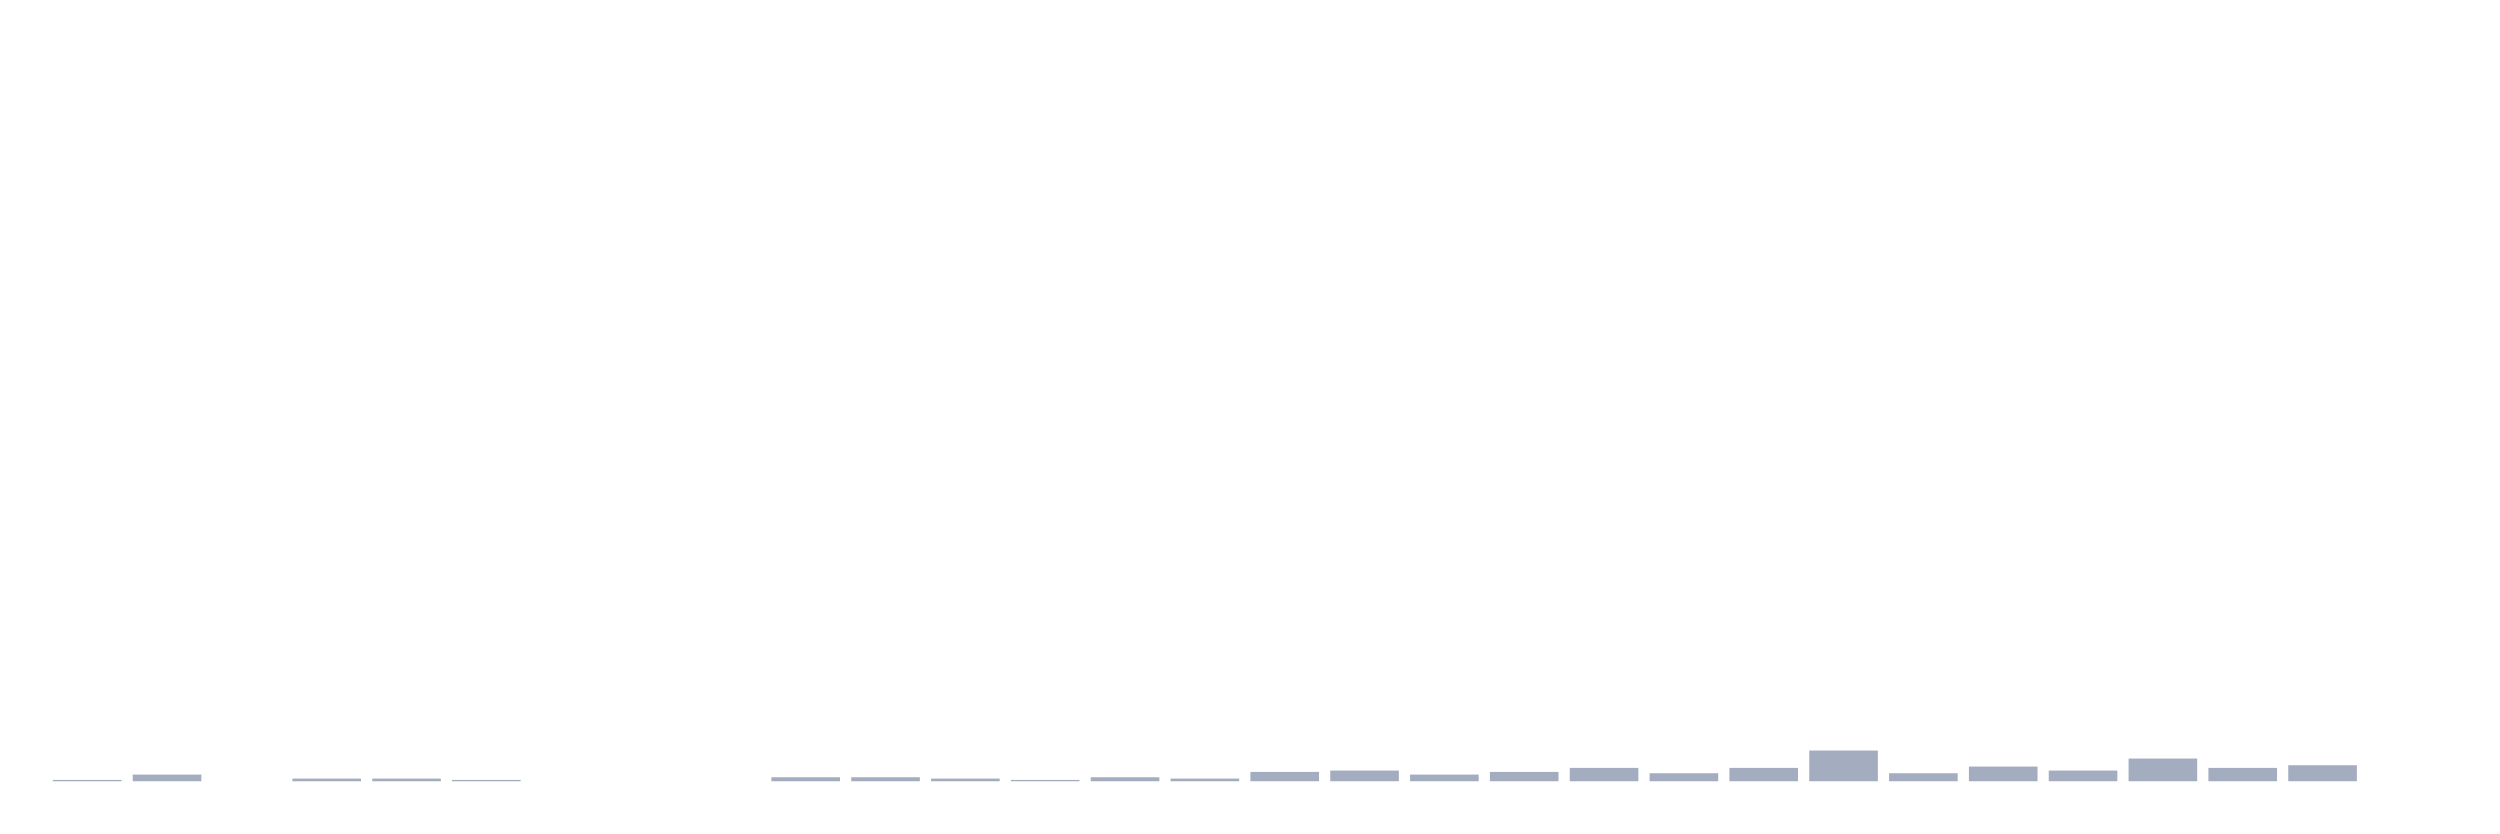
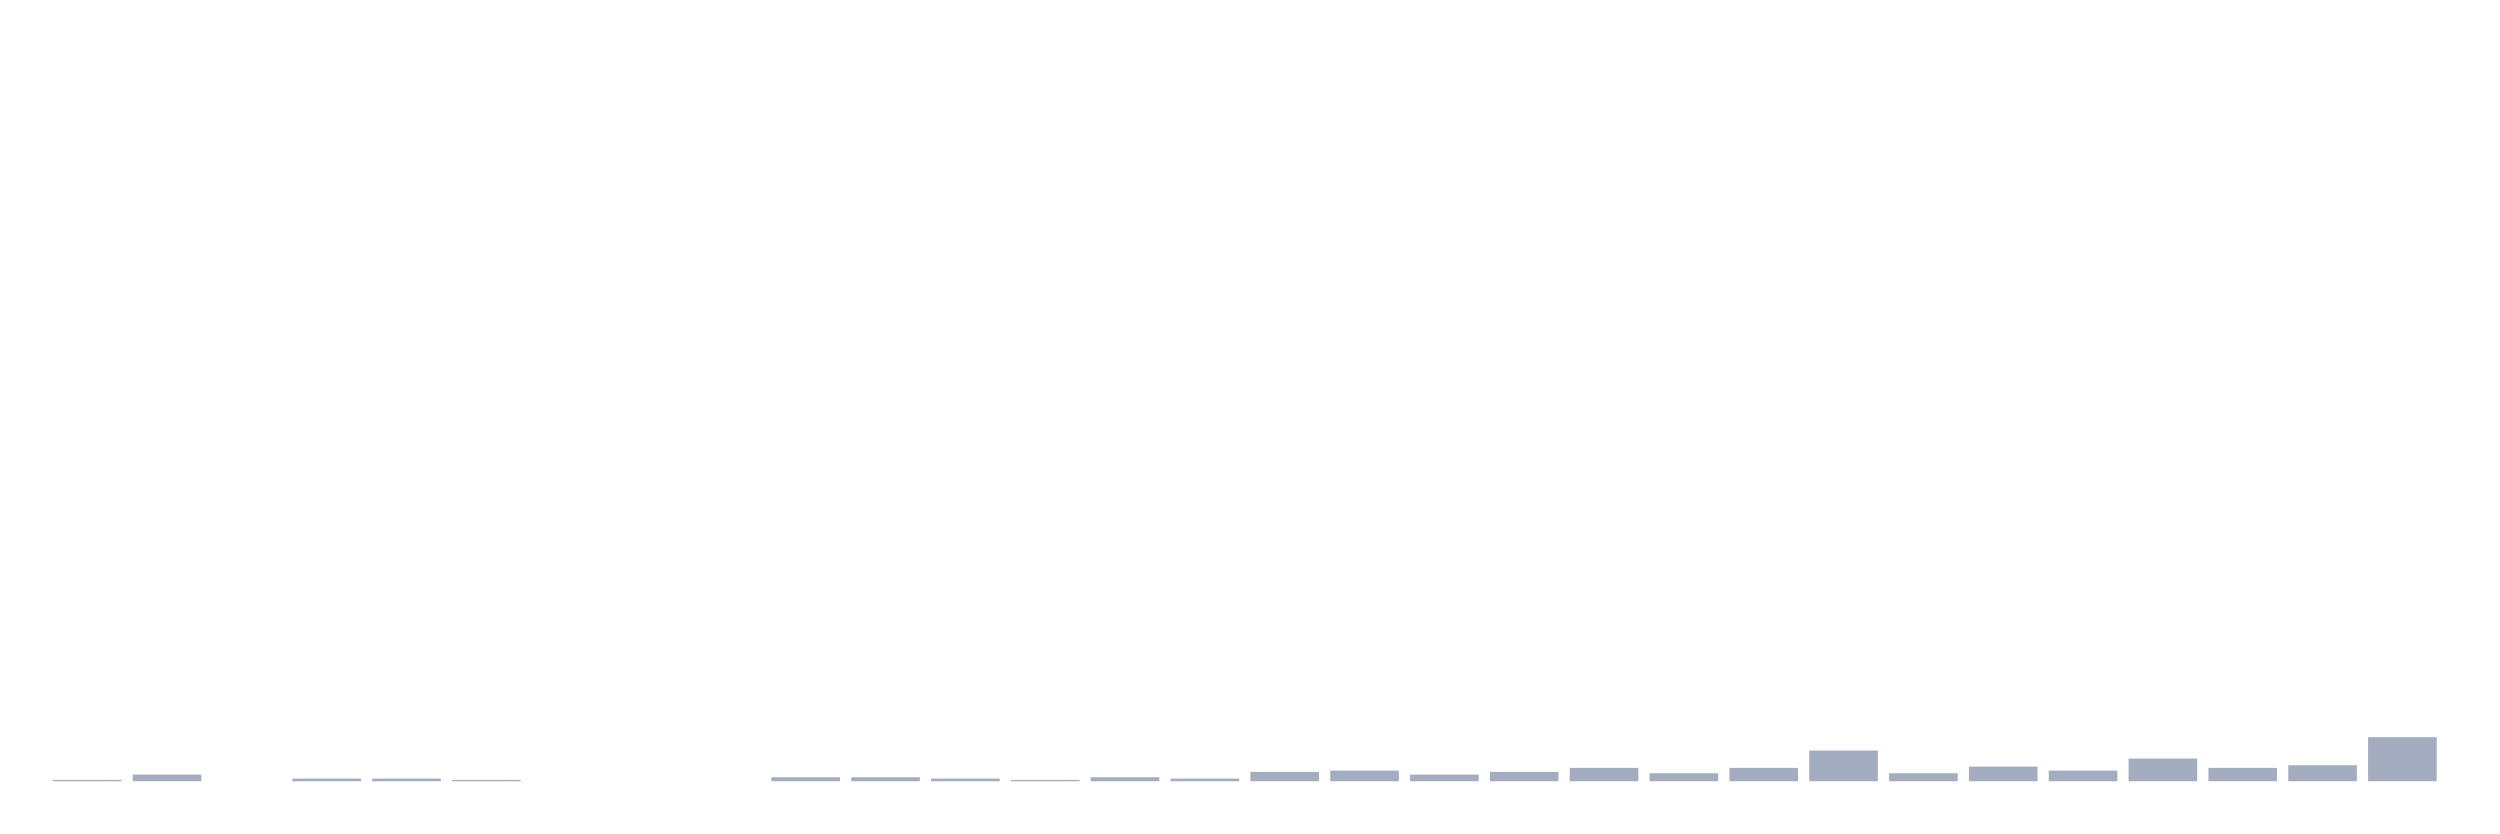
<svg xmlns="http://www.w3.org/2000/svg" viewBox="0 0 480 160">
  <g transform="translate(10,10)">
    <rect class="bar" x="0.153" width="13.175" y="139.744" height="0.256" fill="rgb(164,173,192)" />
    <rect class="bar" x="15.482" width="13.175" y="138.718" height="1.282" fill="rgb(164,173,192)" />
    <rect class="bar" x="30.81" width="13.175" y="140" height="0" fill="rgb(164,173,192)" />
    <rect class="bar" x="46.138" width="13.175" y="139.487" height="0.513" fill="rgb(164,173,192)" />
    <rect class="bar" x="61.466" width="13.175" y="139.487" height="0.513" fill="rgb(164,173,192)" />
    <rect class="bar" x="76.794" width="13.175" y="139.744" height="0.256" fill="rgb(164,173,192)" />
    <rect class="bar" x="92.123" width="13.175" y="140" height="0" fill="rgb(164,173,192)" />
    <rect class="bar" x="107.451" width="13.175" y="140" height="0" fill="rgb(164,173,192)" />
    <rect class="bar" x="122.779" width="13.175" y="140" height="0" fill="rgb(164,173,192)" />
    <rect class="bar" x="138.107" width="13.175" y="139.231" height="0.769" fill="rgb(164,173,192)" />
    <rect class="bar" x="153.436" width="13.175" y="139.231" height="0.769" fill="rgb(164,173,192)" />
    <rect class="bar" x="168.764" width="13.175" y="139.487" height="0.513" fill="rgb(164,173,192)" />
    <rect class="bar" x="184.092" width="13.175" y="139.744" height="0.256" fill="rgb(164,173,192)" />
    <rect class="bar" x="199.42" width="13.175" y="139.231" height="0.769" fill="rgb(164,173,192)" />
    <rect class="bar" x="214.748" width="13.175" y="139.487" height="0.513" fill="rgb(164,173,192)" />
    <rect class="bar" x="230.077" width="13.175" y="138.205" height="1.795" fill="rgb(164,173,192)" />
    <rect class="bar" x="245.405" width="13.175" y="137.949" height="2.051" fill="rgb(164,173,192)" />
    <rect class="bar" x="260.733" width="13.175" y="138.718" height="1.282" fill="rgb(164,173,192)" />
    <rect class="bar" x="276.061" width="13.175" y="138.205" height="1.795" fill="rgb(164,173,192)" />
    <rect class="bar" x="291.39" width="13.175" y="137.436" height="2.564" fill="rgb(164,173,192)" />
    <rect class="bar" x="306.718" width="13.175" y="138.462" height="1.538" fill="rgb(164,173,192)" />
    <rect class="bar" x="322.046" width="13.175" y="137.436" height="2.564" fill="rgb(164,173,192)" />
    <rect class="bar" x="337.374" width="13.175" y="134.103" height="5.897" fill="rgb(164,173,192)" />
    <rect class="bar" x="352.702" width="13.175" y="138.462" height="1.538" fill="rgb(164,173,192)" />
    <rect class="bar" x="368.031" width="13.175" y="137.179" height="2.821" fill="rgb(164,173,192)" />
    <rect class="bar" x="383.359" width="13.175" y="137.949" height="2.051" fill="rgb(164,173,192)" />
    <rect class="bar" x="398.687" width="13.175" y="135.641" height="4.359" fill="rgb(164,173,192)" />
    <rect class="bar" x="414.015" width="13.175" y="137.436" height="2.564" fill="rgb(164,173,192)" />
    <rect class="bar" x="429.344" width="13.175" y="136.923" height="3.077" fill="rgb(164,173,192)" />
-     <rect class="bar" x="444.672" width="13.175" y="140" height="0" fill="rgb(164,173,192)" />
+     <rect class="bar" x="444.672" width="13.175" y="131.538" height="8.462" fill="rgb(164,173,192)" />
  </g>
</svg>
